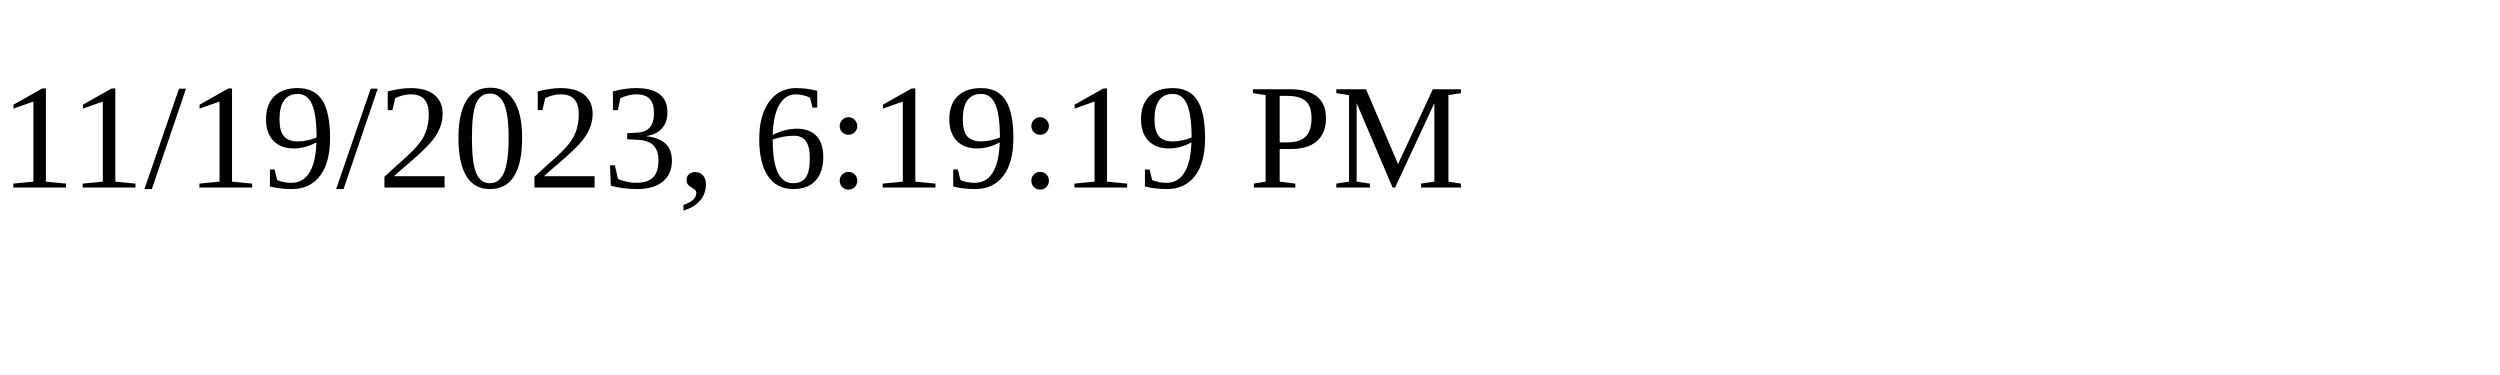
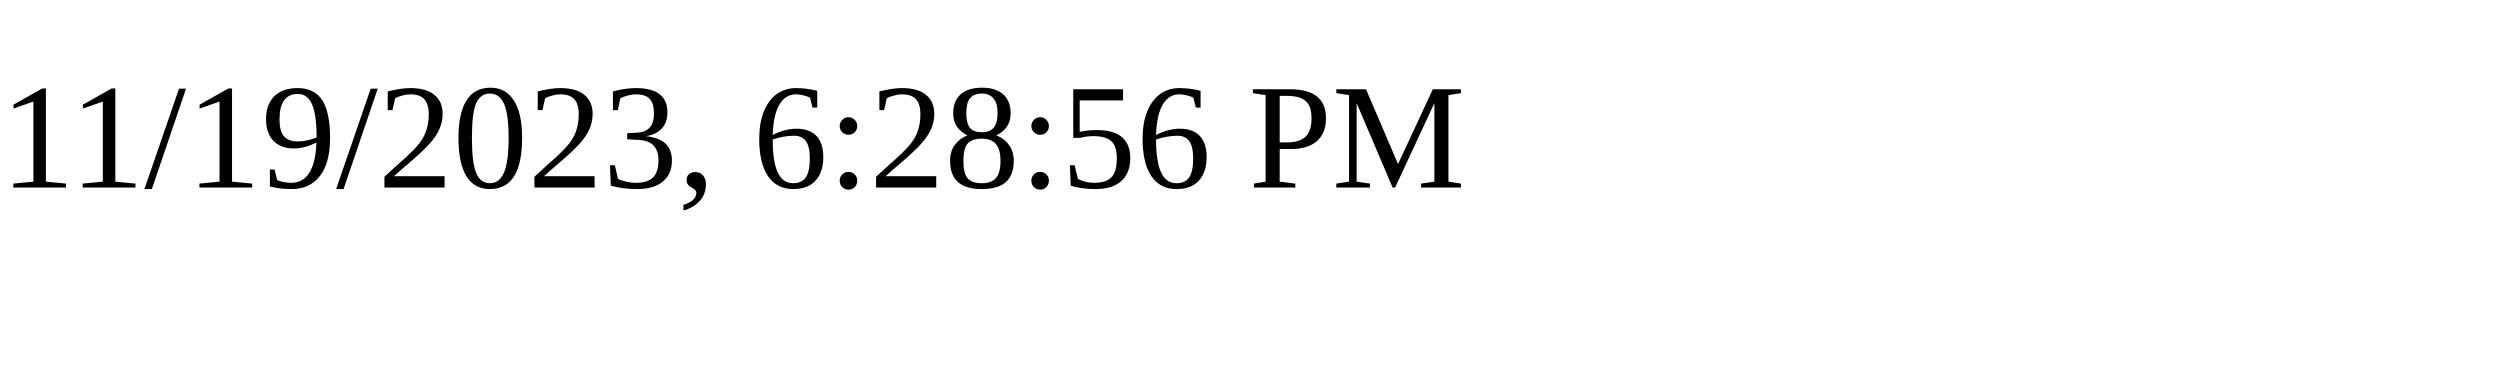
<svg xmlns="http://www.w3.org/2000/svg" height="30" width="200">
-   <text x="0" y="15">11/19/2023, 6:19:19 PM</text>
+   <text x="0" y="15">11/19/2023, 6:28:56 PM</text>
</svg>
